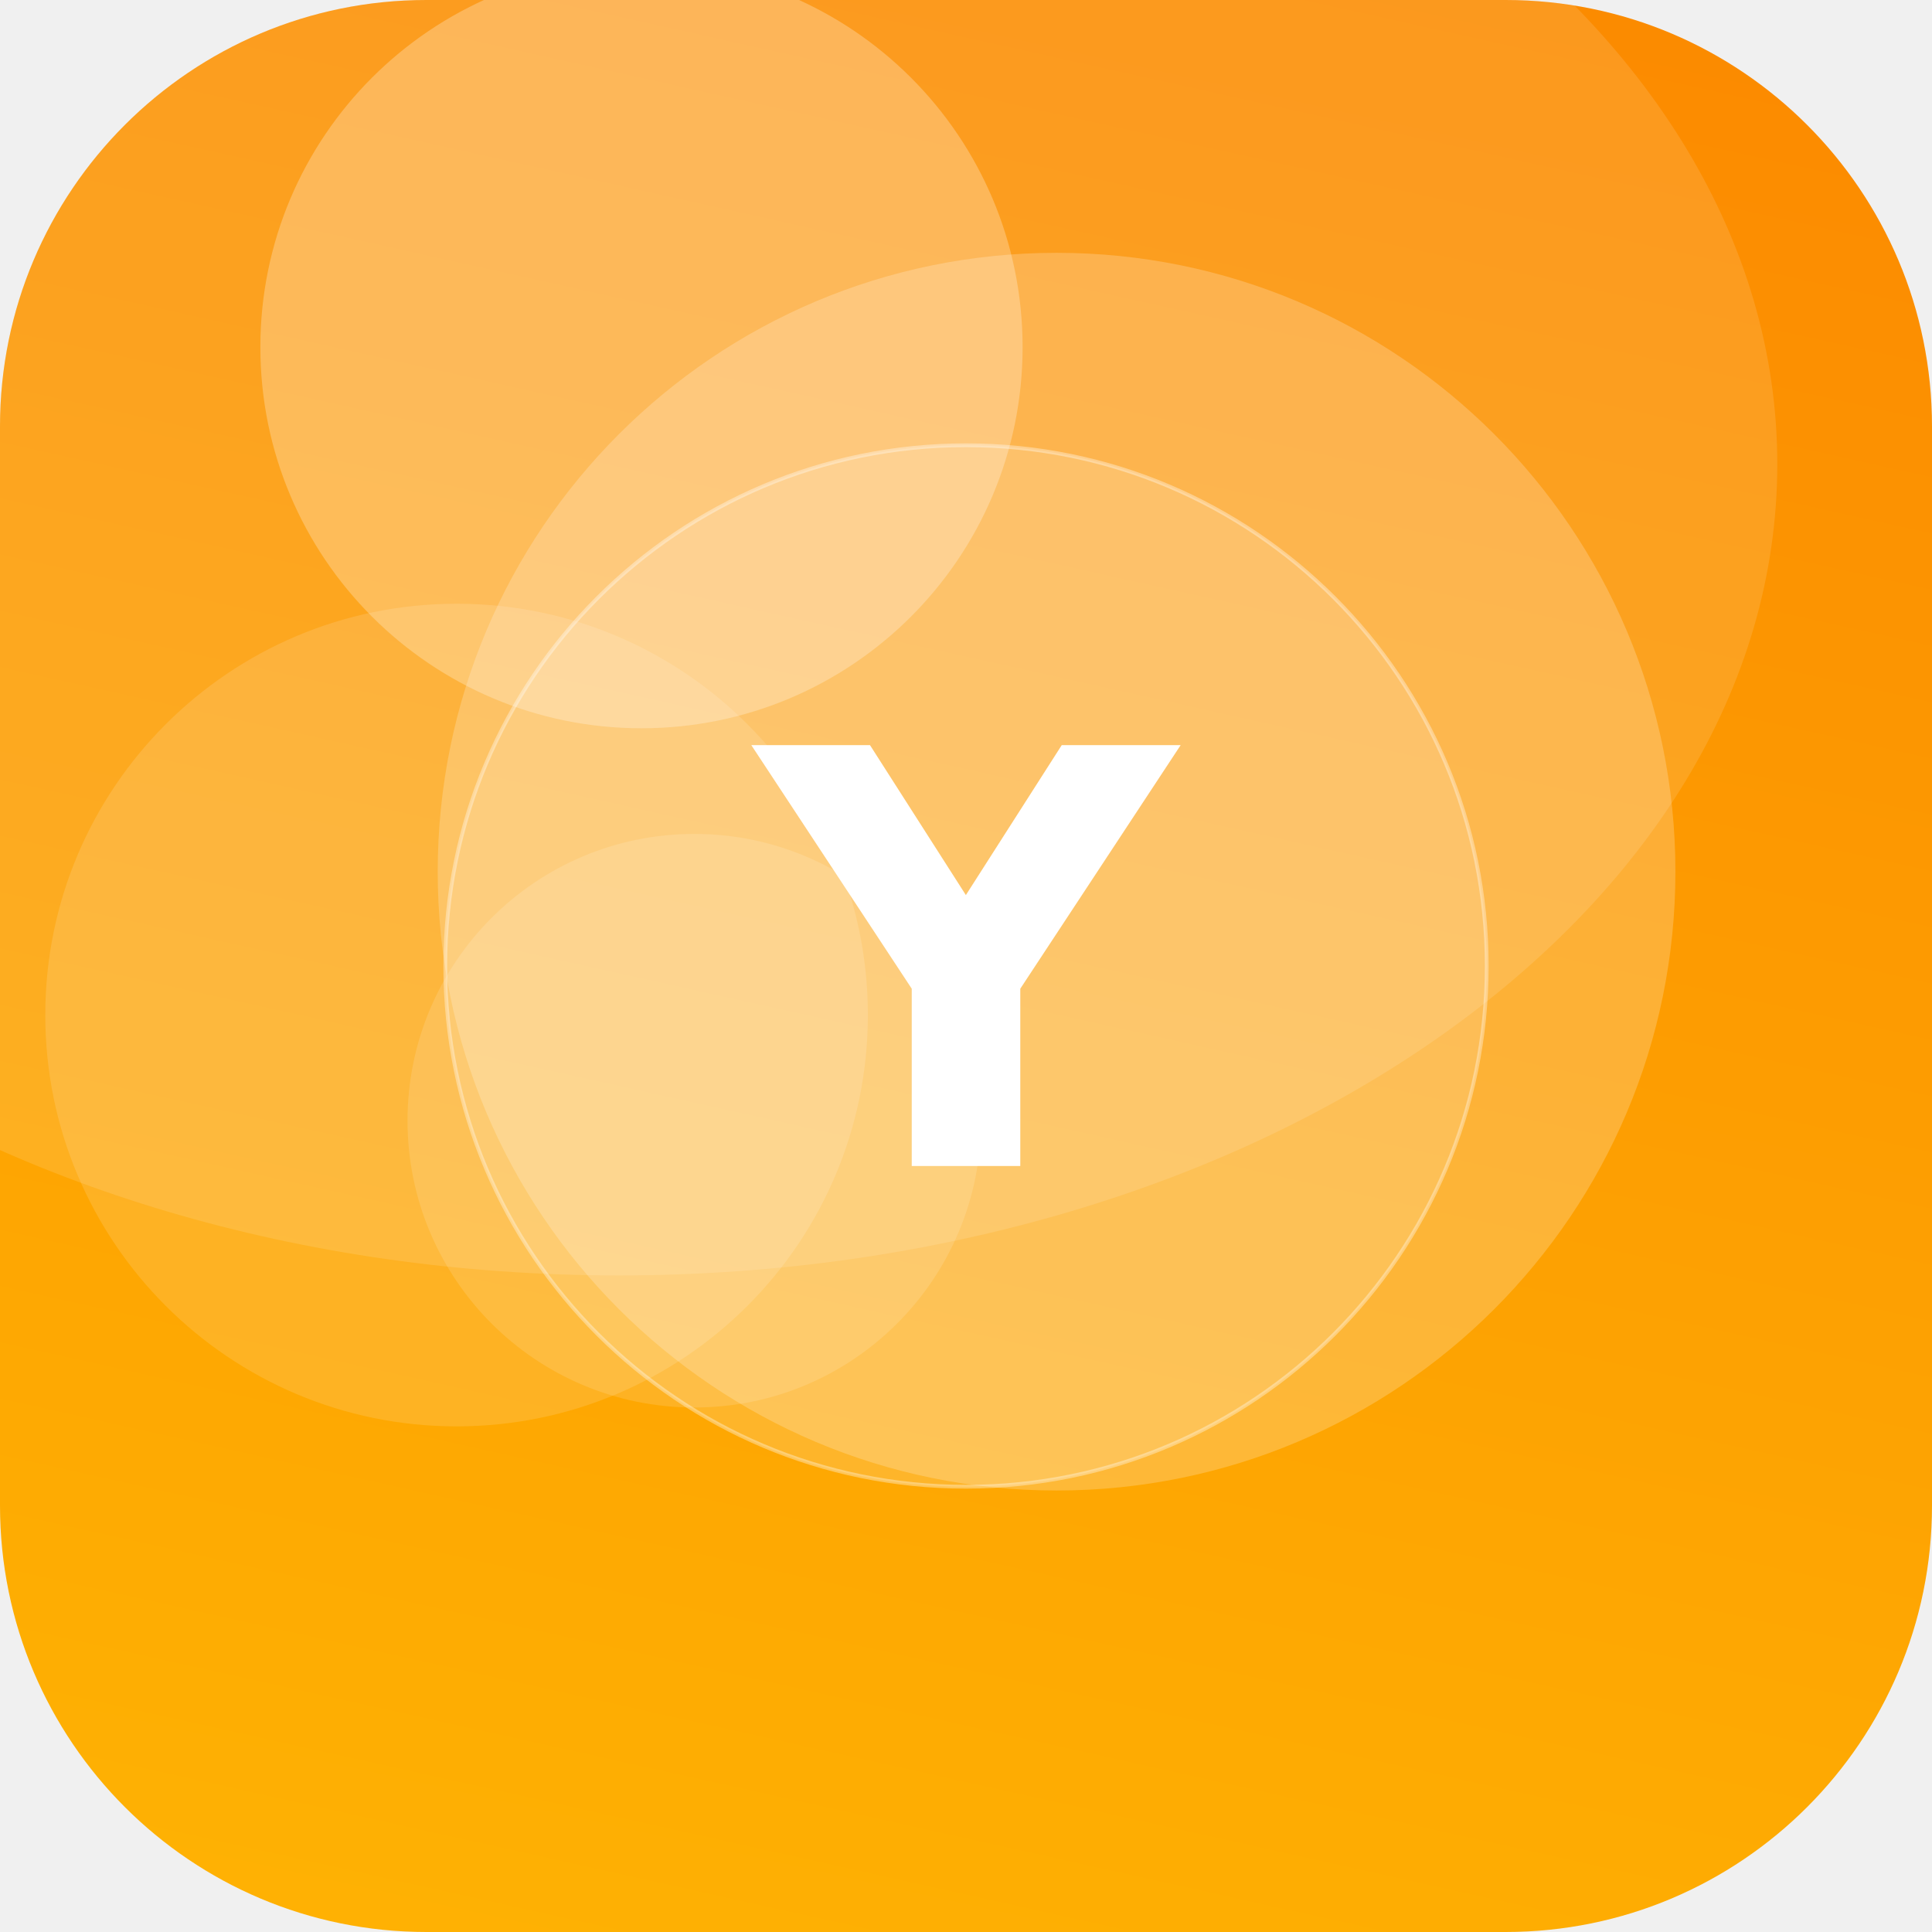
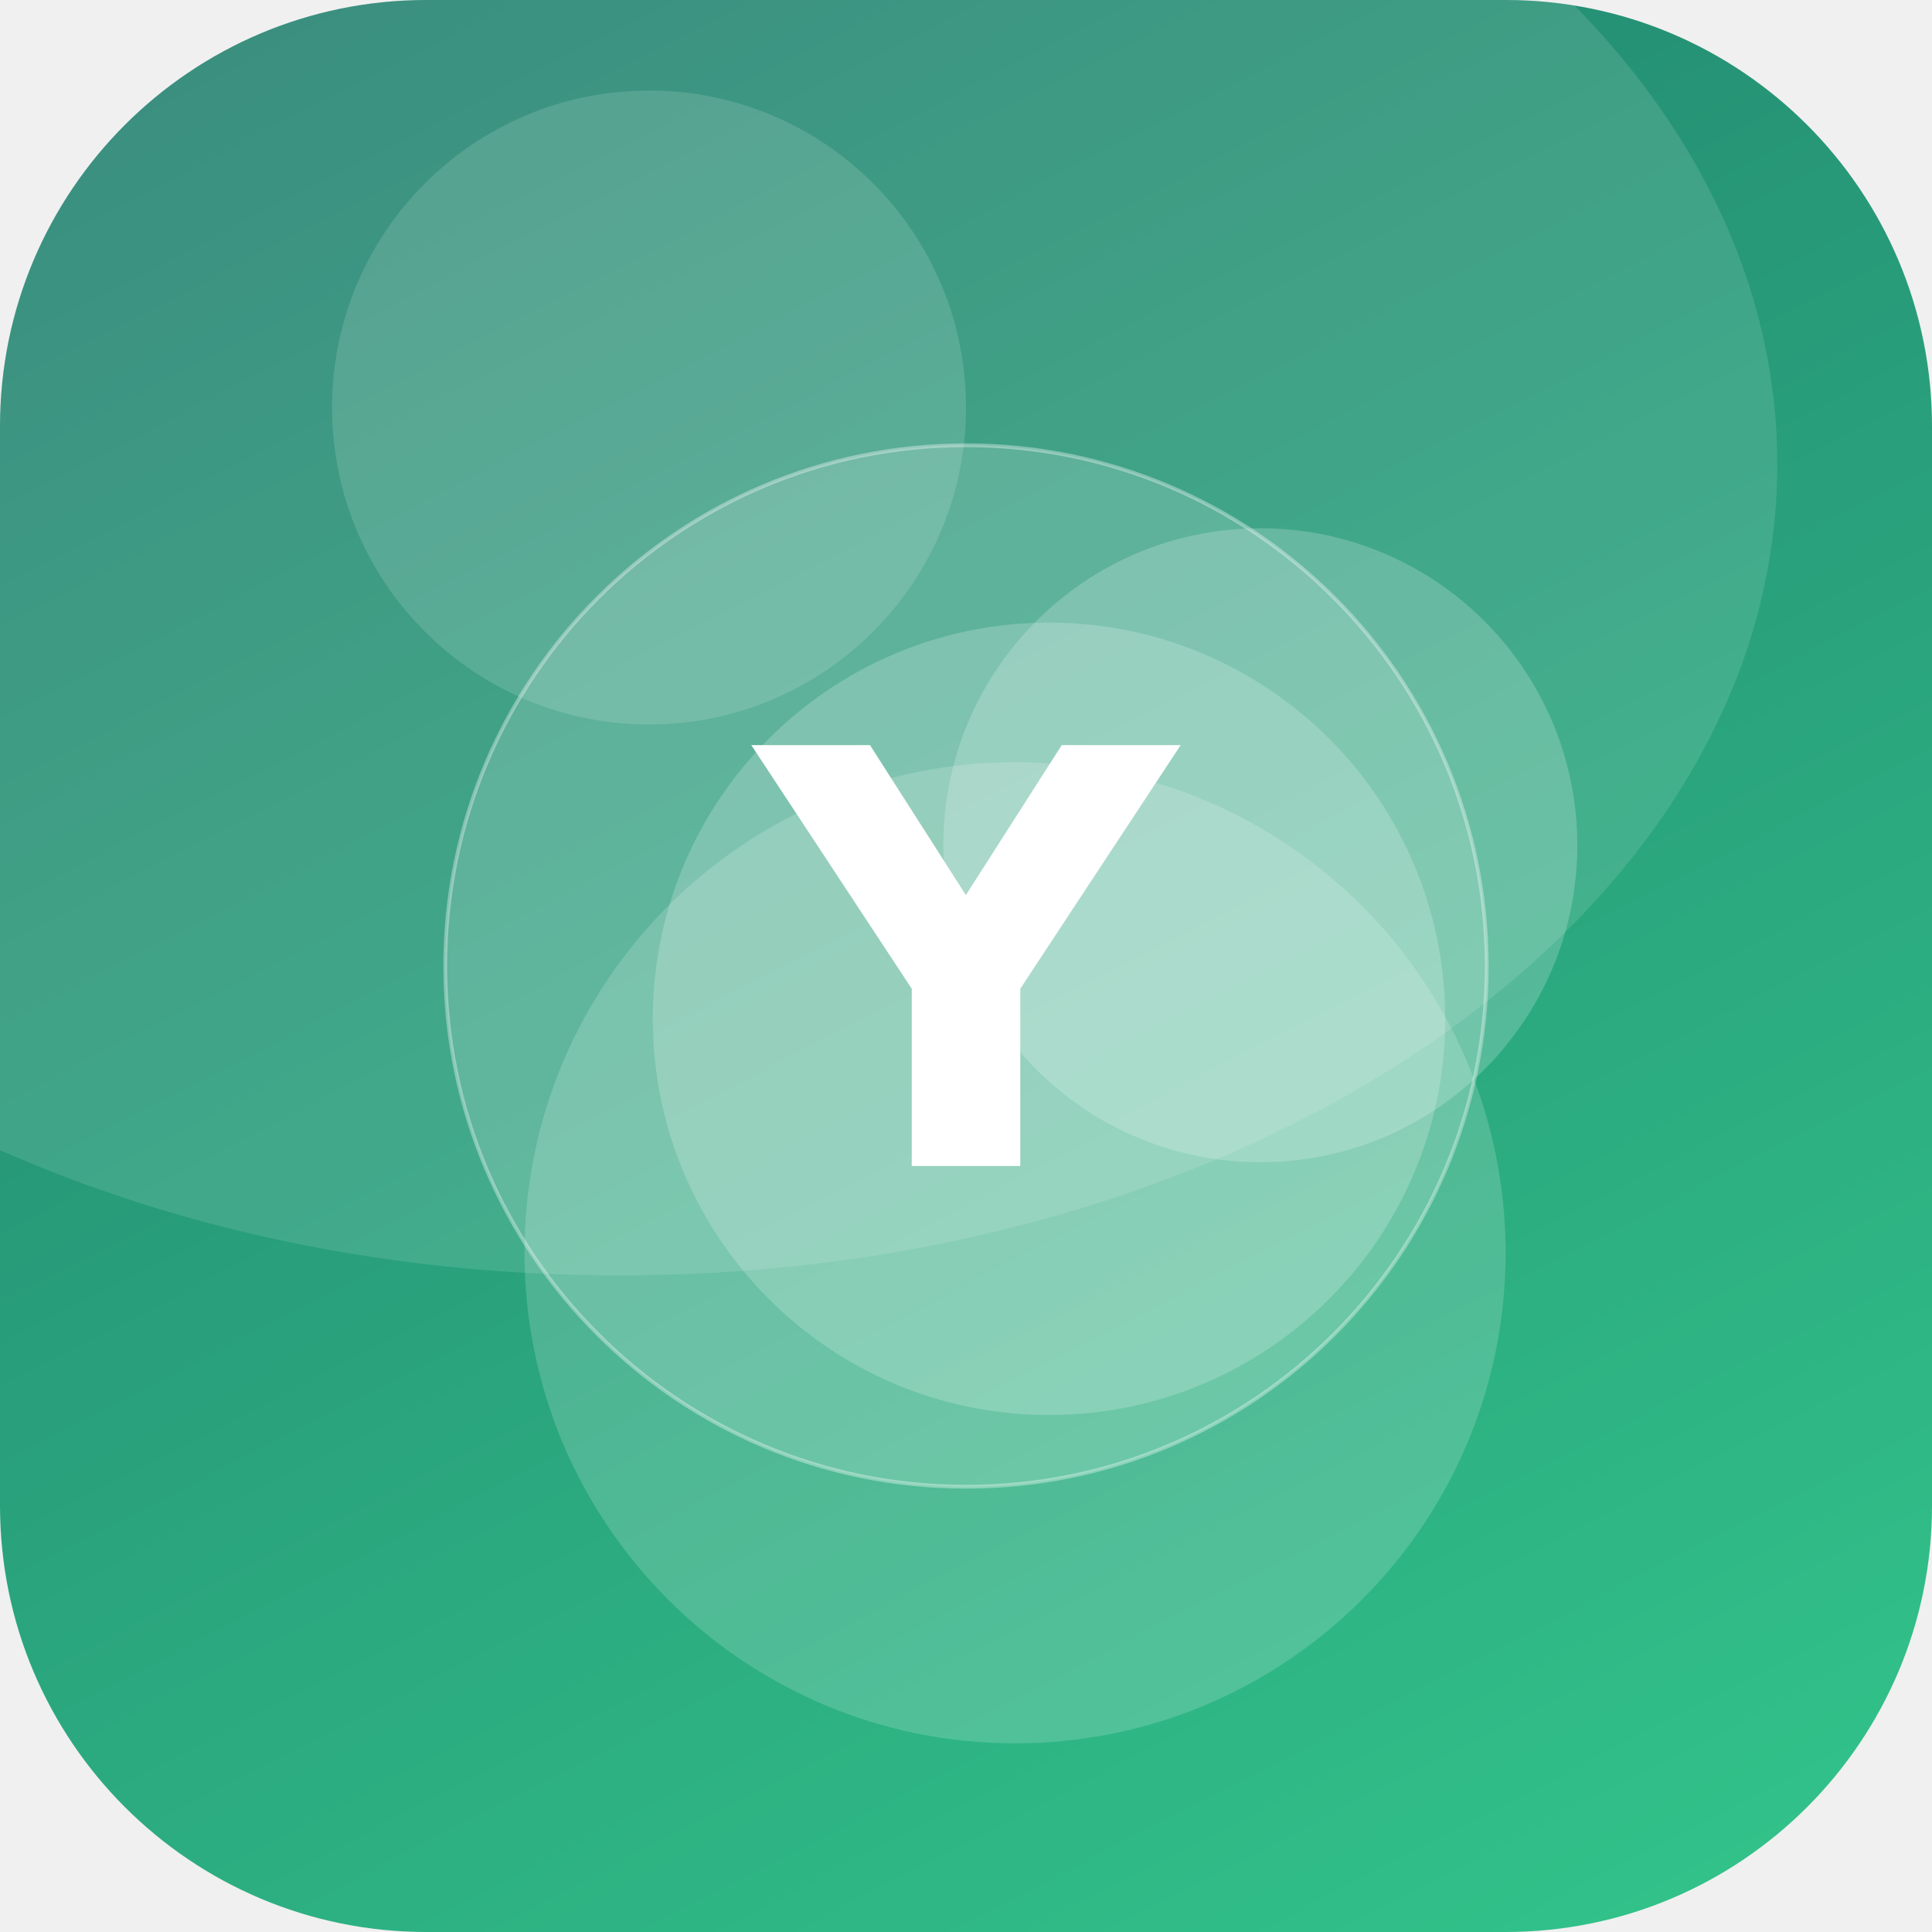
<svg xmlns="http://www.w3.org/2000/svg" width="512" height="512" viewBox="0 0 512 512">
  <defs>
-     <linearGradient id="g" x1="0" y1="0" x2="1" y2="1" gradientTransform="rotate(239 0.5 0.5)">
-       <stop offset="0" stop-color="#FFB703" />
-       <stop offset="1" stop-color="#FB8500" />
+     <linearGradient id="g" x1="0" y1="0" x2="1" y2="1" gradientTransform="rotate(198 0.5 0.5)">
+       <stop offset="0" stop-color="#33C78C" />
+       <stop offset="1" stop-color="#1F7A6B" />
    </linearGradient>
    <clipPath id="c">
      <rect width="512" height="512" rx="113" />
    </clipPath>
  </defs>
  <g clip-path="url(#c)">
    <rect width="512" height="512" fill="url(#g)" />
-     <circle cx="121" cy="269" r="109" fill="#FFFFFF" fill-opacity="0.13" />
-     <circle cx="280" cy="231" r="164" fill="#FFFFFF" fill-opacity="0.21" />
-     <circle cx="170" cy="92" r="101" fill="#FFFFFF" fill-opacity="0.26" />
-     <circle cx="184" cy="297" r="76" fill="#FFFFFF" fill-opacity="0.13" />
+     <circle cx="269" cy="332" r="130" fill="#FFFFFF" fill-opacity="0.17" />
+     <circle cx="278" cy="270" r="105" fill="#FFFFFF" fill-opacity="0.20" />
+     <circle cx="172" cy="108" r="84" fill="#FFFFFF" fill-opacity="0.14" />
+     <circle cx="334" cy="224" r="84" fill="#FFFFFF" fill-opacity="0.20" />
    <ellipse cx="164" cy="123" rx="307" ry="215" fill="#FFFFFF" fill-opacity="0.12" />
    <circle cx="256" cy="256" r="138" fill="#FFFFFF" fill-opacity="0.16" stroke="#FFFFFF" stroke-opacity="0.35" />
    <text x="50%" y="50%" dy="53" text-anchor="middle" font-family="DejaVu Sans, Helvetica, Arial, sans-serif" font-weight="bold" font-size="153" fill="#FFFFFF">Y</text>
  </g>
</svg>
